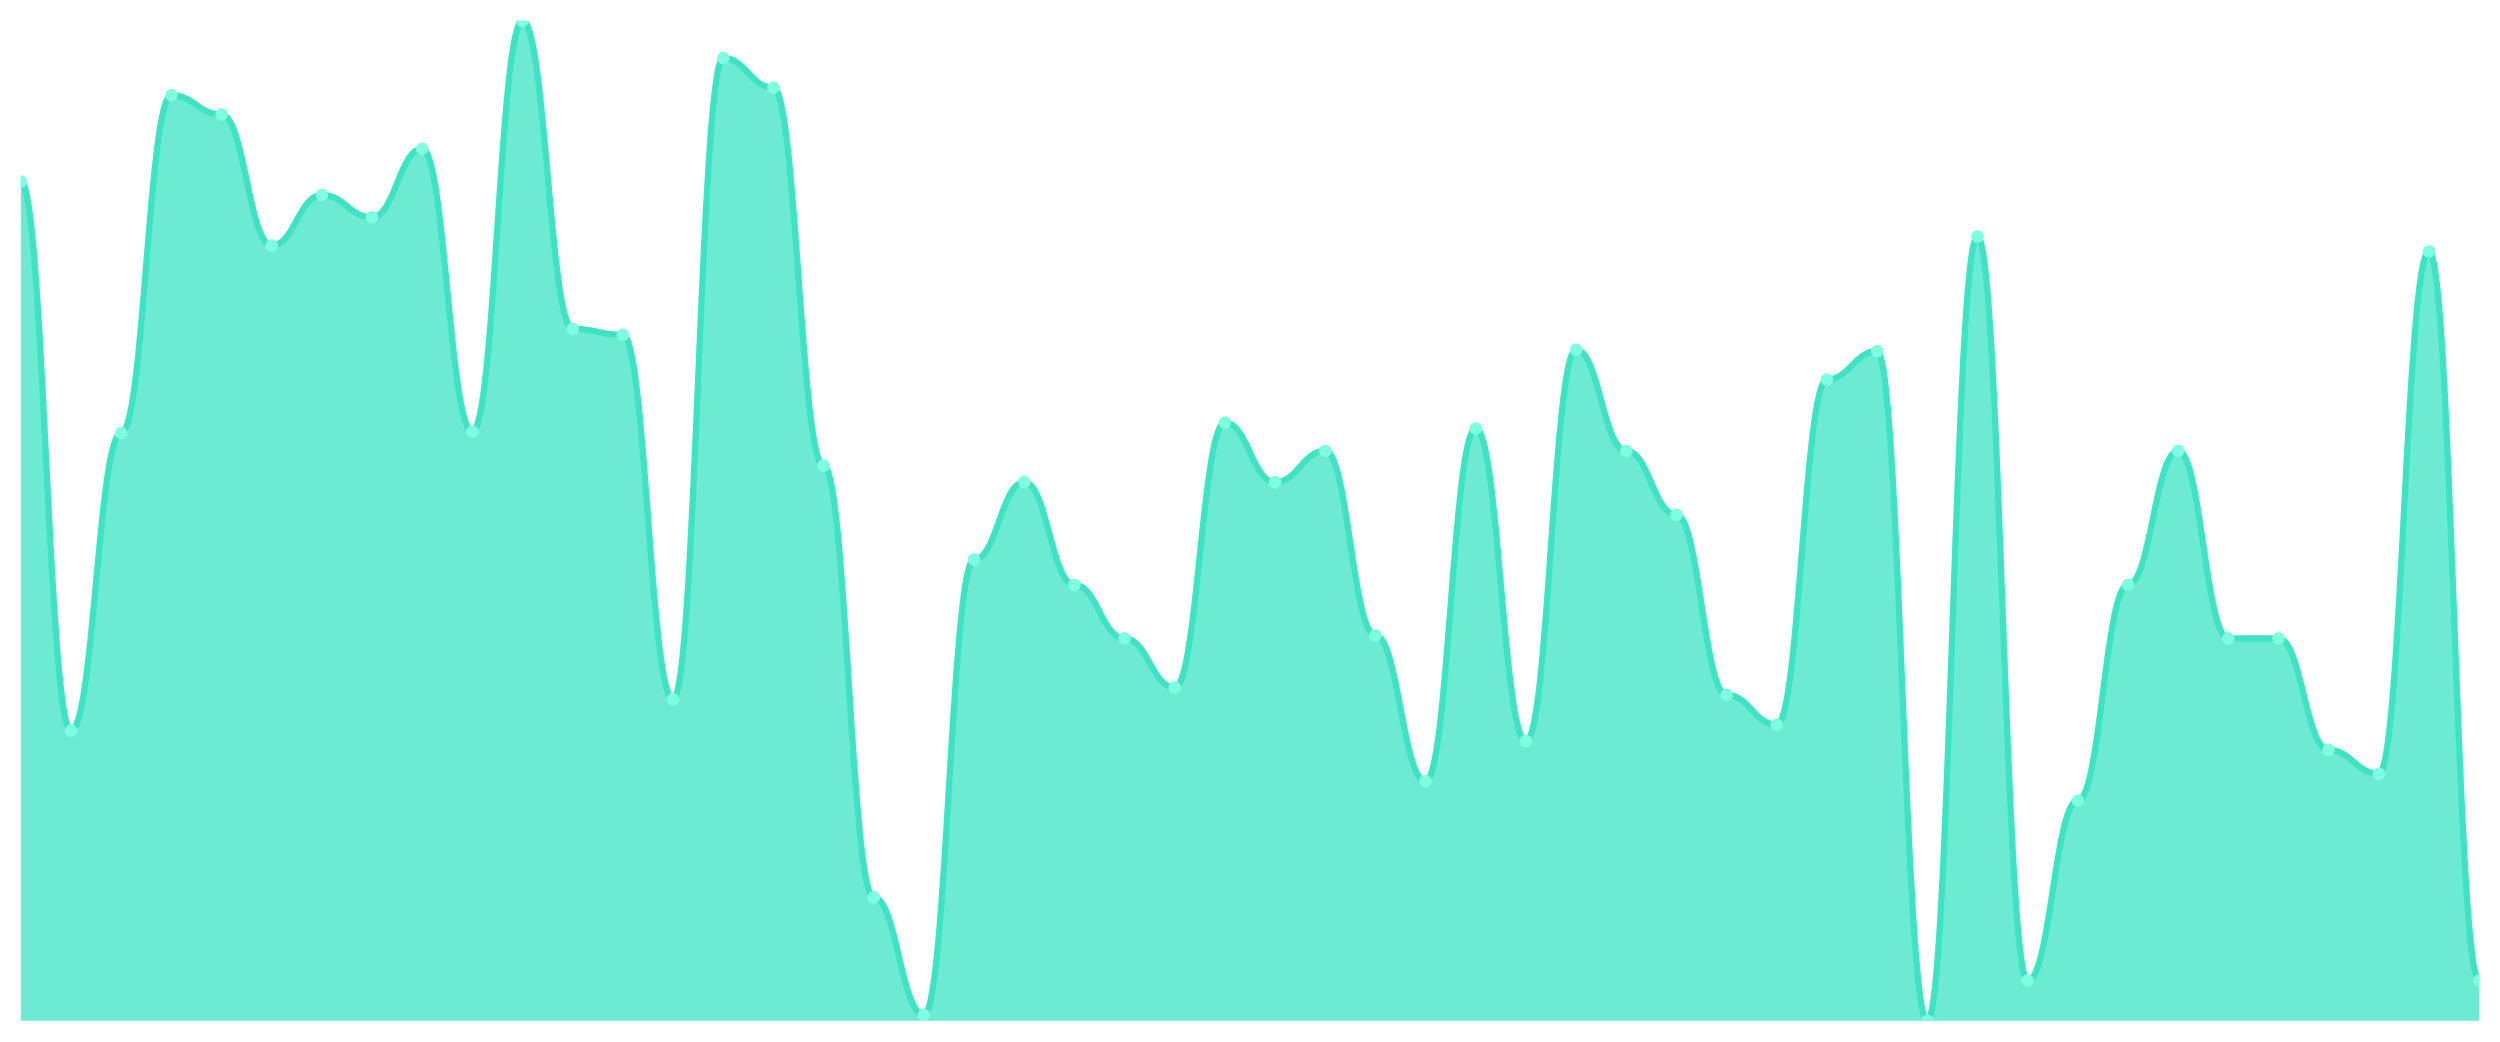
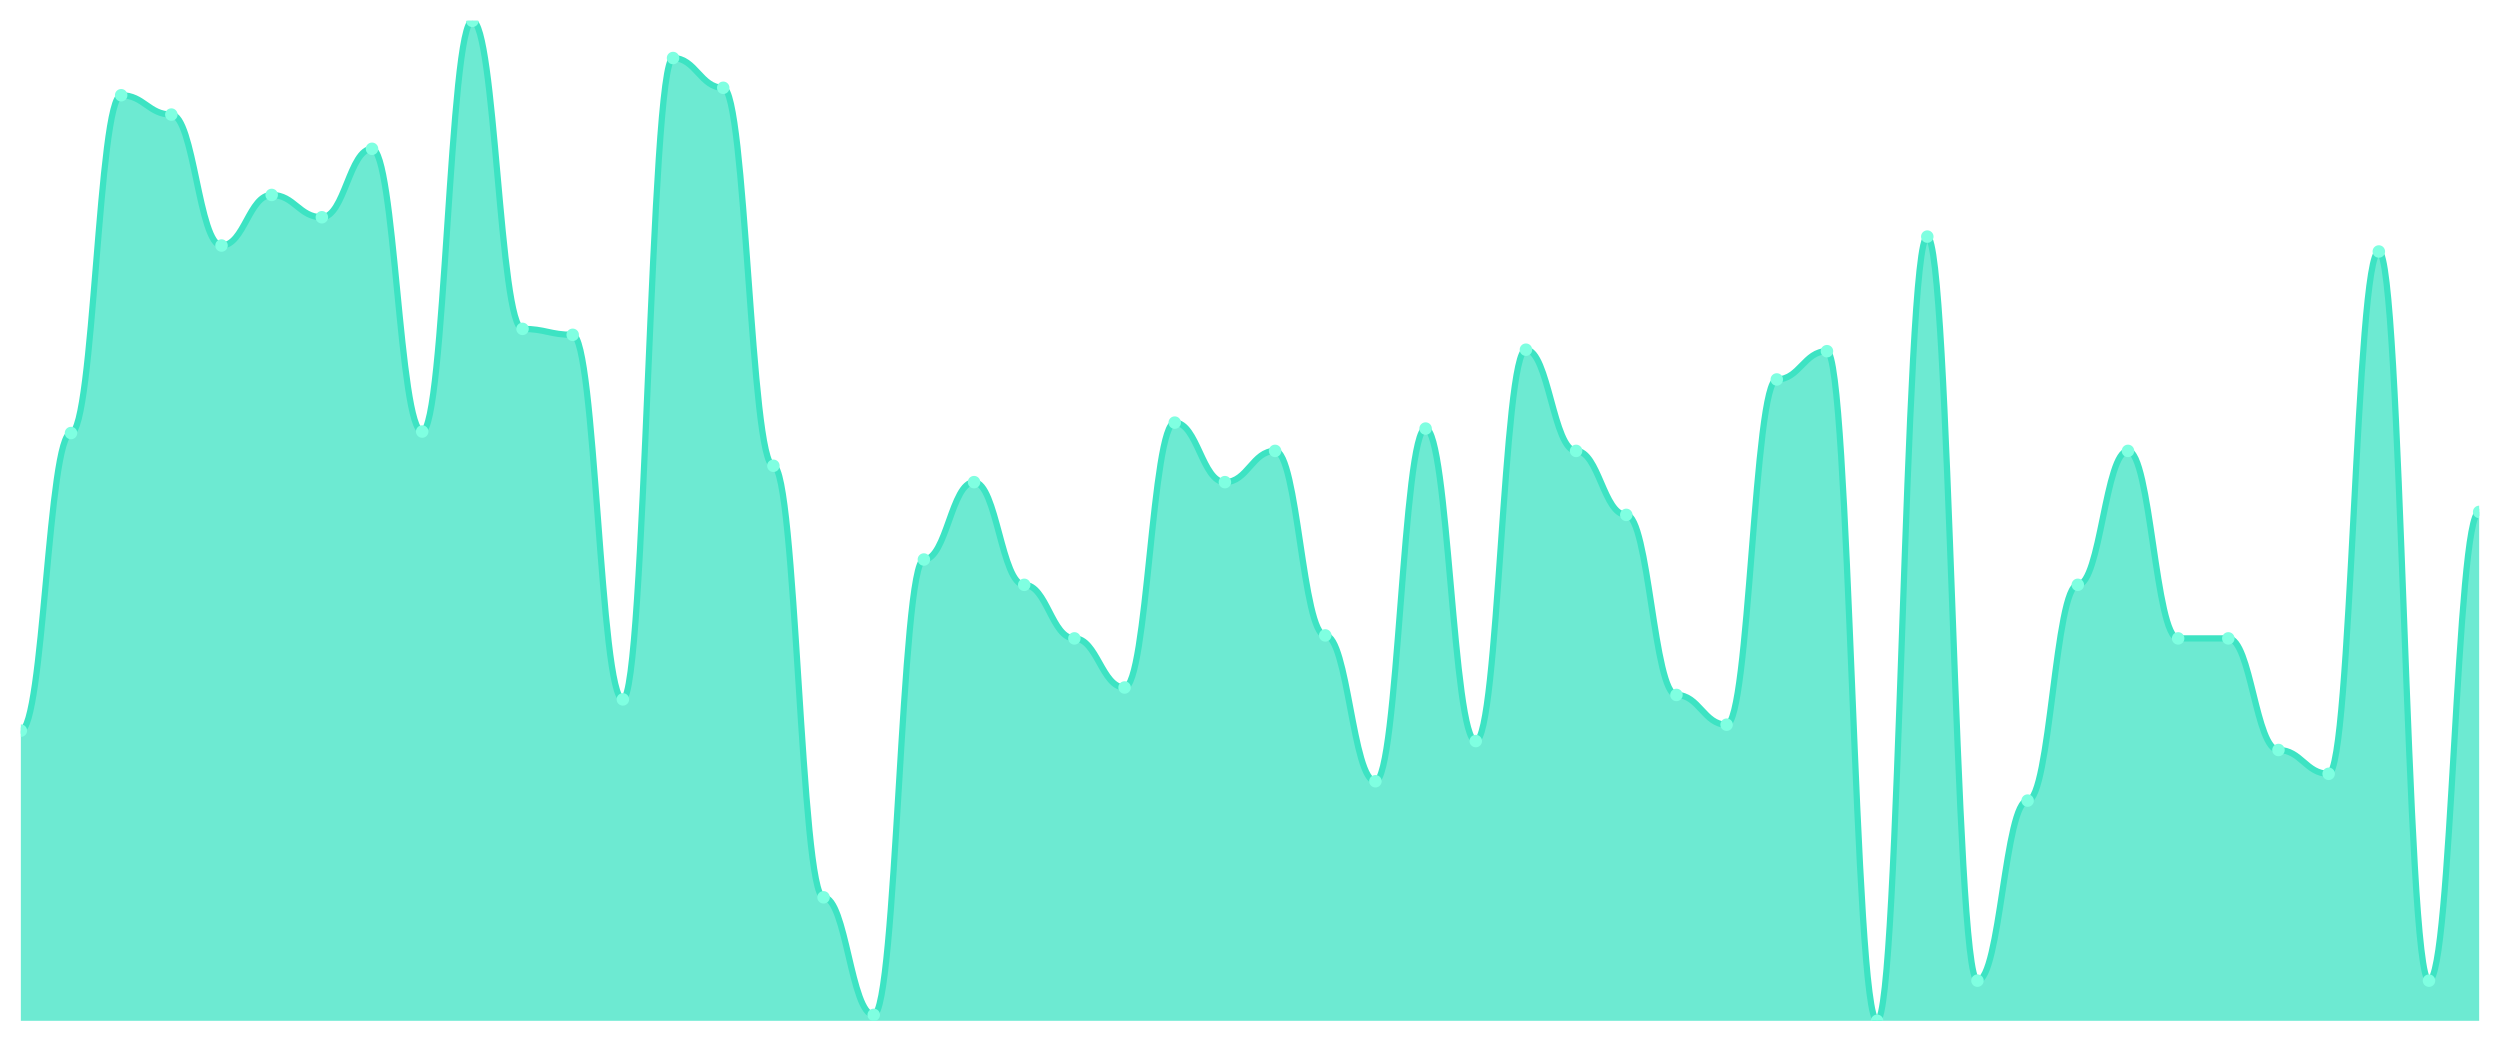
<svg xmlns="http://www.w3.org/2000/svg" viewBox="0 0 1200 500" width="1200" height="500">
  <defs>
    <clipPath id="c">
      <rect x="10" y="10" width="1180" height="480" />
    </clipPath>
  </defs>
  <rect width="1200" height="500" fill="none" />
  <g clip-path="url(#c)">
-     <path d="M 10,490 L 10,87.143 C 20.837,87.143 23.245,350.714 34.082,350.714 C 44.918,350.714 47.327,207.857 58.163,207.857 C 69,207.857 71.408,45.714 82.245,45.714 C 93.082,45.714 95.49,55 106.327,55 C 117.163,55 119.571,117.857 130.408,117.857 C 141.245,117.857 143.653,93.571 154.49,93.571 C 165.327,93.571 167.735,104.286 178.571,104.286 C 189.408,104.286 191.816,71.429 202.653,71.429 C 213.49,71.429 215.898,207.143 226.735,207.143 C 237.571,207.143 239.98,10 250.816,10 C 261.653,10 264.061,157.857 274.898,157.857 C 285.735,157.857 288.143,160.714 298.98,160.714 C 309.816,160.714 312.224,335.714 323.061,335.714 C 333.898,335.714 336.306,27.857 347.143,27.857 C 357.98,27.857 360.388,42.143 371.224,42.143 C 382.061,42.143 384.469,223.571 395.306,223.571 C 406.143,223.571 408.551,430.714 419.388,430.714 C 430.224,430.714 432.633,487.143 443.469,487.143 C 454.306,487.143 456.714,268.571 467.551,268.571 C 478.388,268.571 480.796,231.429 491.633,231.429 C 502.469,231.429 504.878,280.714 515.714,280.714 C 526.551,280.714 528.959,306.429 539.796,306.429 C 550.633,306.429 553.041,330 563.878,330 C 574.714,330 577.122,202.857 587.959,202.857 C 598.796,202.857 601.204,231.429 612.041,231.429 C 622.878,231.429 625.286,216.429 636.122,216.429 C 646.959,216.429 649.367,305 660.204,305 C 671.041,305 673.449,375 684.286,375 C 695.122,375 697.531,205.714 708.367,205.714 C 719.204,205.714 721.612,355.714 732.449,355.714 C 743.286,355.714 745.694,167.857 756.531,167.857 C 767.367,167.857 769.776,216.429 780.612,216.429 C 791.449,216.429 793.857,247.143 804.694,247.143 C 815.531,247.143 817.939,333.571 828.776,333.571 C 839.612,333.571 842.02,347.857 852.857,347.857 C 863.694,347.857 866.102,182.143 876.939,182.143 C 887.776,182.143 890.184,168.571 901.02,168.571 C 911.857,168.571 914.265,490 925.102,490 C 935.939,490 938.347,113.571 949.184,113.571 C 960.02,113.571 962.429,470.714 973.265,470.714 C 984.102,470.714 986.51,384.286 997.347,384.286 C 1008.184,384.286 1010.592,280.714 1021.429,280.714 C 1032.265,280.714 1034.673,216.429 1045.51,216.429 C 1056.347,216.429 1058.755,306.429 1069.592,306.429 C 1080.429,306.429 1082.837,306.429 1093.673,306.429 C 1104.51,306.429 1106.918,360 1117.755,360 C 1128.592,360 1131,371.429 1141.837,371.429 C 1152.673,371.429 1155.082,120.714 1165.918,120.714 C 1176.755,120.714 1179.163,470.714 1190,470.714 L 1190,490 Z" fill="rgba(61,227,195,0.75)" />
-     <path d="M 10,87.143 C 20.837,87.143 23.245,350.714 34.082,350.714 C 44.918,350.714 47.327,207.857 58.163,207.857 C 69,207.857 71.408,45.714 82.245,45.714 C 93.082,45.714 95.49,55 106.327,55 C 117.163,55 119.571,117.857 130.408,117.857 C 141.245,117.857 143.653,93.571 154.49,93.571 C 165.327,93.571 167.735,104.286 178.571,104.286 C 189.408,104.286 191.816,71.429 202.653,71.429 C 213.49,71.429 215.898,207.143 226.735,207.143 C 237.571,207.143 239.98,10 250.816,10 C 261.653,10 264.061,157.857 274.898,157.857 C 285.735,157.857 288.143,160.714 298.98,160.714 C 309.816,160.714 312.224,335.714 323.061,335.714 C 333.898,335.714 336.306,27.857 347.143,27.857 C 357.98,27.857 360.388,42.143 371.224,42.143 C 382.061,42.143 384.469,223.571 395.306,223.571 C 406.143,223.571 408.551,430.714 419.388,430.714 C 430.224,430.714 432.633,487.143 443.469,487.143 C 454.306,487.143 456.714,268.571 467.551,268.571 C 478.388,268.571 480.796,231.429 491.633,231.429 C 502.469,231.429 504.878,280.714 515.714,280.714 C 526.551,280.714 528.959,306.429 539.796,306.429 C 550.633,306.429 553.041,330 563.878,330 C 574.714,330 577.122,202.857 587.959,202.857 C 598.796,202.857 601.204,231.429 612.041,231.429 C 622.878,231.429 625.286,216.429 636.122,216.429 C 646.959,216.429 649.367,305 660.204,305 C 671.041,305 673.449,375 684.286,375 C 695.122,375 697.531,205.714 708.367,205.714 C 719.204,205.714 721.612,355.714 732.449,355.714 C 743.286,355.714 745.694,167.857 756.531,167.857 C 767.367,167.857 769.776,216.429 780.612,216.429 C 791.449,216.429 793.857,247.143 804.694,247.143 C 815.531,247.143 817.939,333.571 828.776,333.571 C 839.612,333.571 842.02,347.857 852.857,347.857 C 863.694,347.857 866.102,182.143 876.939,182.143 C 887.776,182.143 890.184,168.571 901.02,168.571 C 911.857,168.571 914.265,490 925.102,490 C 935.939,490 938.347,113.571 949.184,113.571 C 960.02,113.571 962.429,470.714 973.265,470.714 C 984.102,470.714 986.51,384.286 997.347,384.286 C 1008.184,384.286 1010.592,280.714 1021.429,280.714 C 1032.265,280.714 1034.673,216.429 1045.51,216.429 C 1056.347,216.429 1058.755,306.429 1069.592,306.429 C 1080.429,306.429 1082.837,306.429 1093.673,306.429 C 1104.51,306.429 1106.918,360 1117.755,360 C 1128.592,360 1131,371.429 1141.837,371.429 C 1152.673,371.429 1155.082,120.714 1165.918,120.714 C 1176.755,120.714 1179.163,470.714 1190,470.714" fill="none" stroke="#3de3c3" stroke-width="3" stroke-linecap="round" stroke-linejoin="round" />
-     <circle cx="10" cy="87.143" r="3" fill="#7fffe1" />
-     <circle cx="34.082" cy="350.714" r="3" fill="#7fffe1" />
-     <circle cx="58.163" cy="207.857" r="3" fill="#7fffe1" />
-     <circle cx="82.245" cy="45.714" r="3" fill="#7fffe1" />
-     <circle cx="106.327" cy="55" r="3" fill="#7fffe1" />
-     <circle cx="130.408" cy="117.857" r="3" fill="#7fffe1" />
-     <circle cx="154.49" cy="93.571" r="3" fill="#7fffe1" />
-     <circle cx="178.571" cy="104.286" r="3" fill="#7fffe1" />
-     <circle cx="202.653" cy="71.429" r="3" fill="#7fffe1" />
-     <circle cx="226.735" cy="207.143" r="3" fill="#7fffe1" />
-     <circle cx="250.816" cy="10" r="3" fill="#7fffe1" />
-     <circle cx="274.898" cy="157.857" r="3" fill="#7fffe1" />
-     <circle cx="298.98" cy="160.714" r="3" fill="#7fffe1" />
-     <circle cx="323.061" cy="335.714" r="3" fill="#7fffe1" />
-     <circle cx="347.143" cy="27.857" r="3" fill="#7fffe1" />
-     <circle cx="371.224" cy="42.143" r="3" fill="#7fffe1" />
-     <circle cx="395.306" cy="223.571" r="3" fill="#7fffe1" />
-     <circle cx="419.388" cy="430.714" r="3" fill="#7fffe1" />
-     <circle cx="443.469" cy="487.143" r="3" fill="#7fffe1" />
-     <circle cx="467.551" cy="268.571" r="3" fill="#7fffe1" />
-     <circle cx="491.633" cy="231.429" r="3" fill="#7fffe1" />
-     <circle cx="515.714" cy="280.714" r="3" fill="#7fffe1" />
-     <circle cx="539.796" cy="306.429" r="3" fill="#7fffe1" />
-     <circle cx="563.878" cy="330" r="3" fill="#7fffe1" />
-     <circle cx="587.959" cy="202.857" r="3" fill="#7fffe1" />
-     <circle cx="612.041" cy="231.429" r="3" fill="#7fffe1" />
-     <circle cx="636.122" cy="216.429" r="3" fill="#7fffe1" />
-     <circle cx="660.204" cy="305" r="3" fill="#7fffe1" />
-     <circle cx="684.286" cy="375" r="3" fill="#7fffe1" />
-     <circle cx="708.367" cy="205.714" r="3" fill="#7fffe1" />
-     <circle cx="732.449" cy="355.714" r="3" fill="#7fffe1" />
-     <circle cx="756.531" cy="167.857" r="3" fill="#7fffe1" />
-     <circle cx="780.612" cy="216.429" r="3" fill="#7fffe1" />
-     <circle cx="804.694" cy="247.143" r="3" fill="#7fffe1" />
-     <circle cx="828.776" cy="333.571" r="3" fill="#7fffe1" />
-     <circle cx="852.857" cy="347.857" r="3" fill="#7fffe1" />
-     <circle cx="876.939" cy="182.143" r="3" fill="#7fffe1" />
-     <circle cx="901.02" cy="168.571" r="3" fill="#7fffe1" />
-     <circle cx="925.102" cy="490" r="3" fill="#7fffe1" />
-     <circle cx="949.184" cy="113.571" r="3" fill="#7fffe1" />
-     <circle cx="973.265" cy="470.714" r="3" fill="#7fffe1" />
-     <circle cx="997.347" cy="384.286" r="3" fill="#7fffe1" />
-     <circle cx="1021.429" cy="280.714" r="3" fill="#7fffe1" />
-     <circle cx="1045.51" cy="216.429" r="3" fill="#7fffe1" />
+     <path d="M 10,490 L 10,350.714 C 20.837,350.714 23.245,207.857 34.082,207.857 C 44.918,207.857 47.327,45.714 58.163,45.714 C 69,45.714 71.408,55 82.245,55 C 93.082,55 95.49,117.857 106.327,117.857 C 117.163,117.857 119.571,93.571 130.408,93.571 C 141.245,93.571 143.653,104.286 154.49,104.286 C 165.327,104.286 167.735,71.429 178.571,71.429 C 189.408,71.429 191.816,207.143 202.653,207.143 C 213.49,207.143 215.898,10 226.735,10 C 237.571,10 239.98,157.857 250.816,157.857 C 261.653,157.857 264.061,160.714 274.898,160.714 C 285.735,160.714 288.143,335.714 298.98,335.714 C 309.816,335.714 312.224,27.857 323.061,27.857 C 333.898,27.857 336.306,42.143 347.143,42.143 C 357.98,42.143 360.388,223.571 371.224,223.571 C 382.061,223.571 384.469,430.714 395.306,430.714 C 406.143,430.714 408.551,487.143 419.388,487.143 C 430.224,487.143 432.633,268.571 443.469,268.571 C 454.306,268.571 456.714,231.429 467.551,231.429 C 478.388,231.429 480.796,280.714 491.633,280.714 C 502.469,280.714 504.878,306.429 515.714,306.429 C 526.551,306.429 528.959,330 539.796,330 C 550.633,330 553.041,202.857 563.878,202.857 C 574.714,202.857 577.122,231.429 587.959,231.429 C 598.796,231.429 601.204,216.429 612.041,216.429 C 622.878,216.429 625.286,305 636.122,305 C 646.959,305 649.367,375 660.204,375 C 671.041,375 673.449,205.714 684.286,205.714 C 695.122,205.714 697.531,355.714 708.367,355.714 C 719.204,355.714 721.612,167.857 732.449,167.857 C 743.286,167.857 745.694,216.429 756.531,216.429 C 767.367,216.429 769.776,247.143 780.612,247.143 C 791.449,247.143 793.857,333.571 804.694,333.571 C 815.531,333.571 817.939,347.857 828.776,347.857 C 839.612,347.857 842.02,182.143 852.857,182.143 C 863.694,182.143 866.102,168.571 876.939,168.571 C 887.776,168.571 890.184,490 901.02,490 C 911.857,490 914.265,113.571 925.102,113.571 C 935.939,113.571 938.347,470.714 949.184,470.714 C 960.02,470.714 962.429,384.286 973.265,384.286 C 984.102,384.286 986.51,280.714 997.347,280.714 C 1008.184,280.714 1010.592,216.429 1021.429,216.429 C 1032.265,216.429 1034.673,306.429 1045.51,306.429 C 1056.347,306.429 1058.755,306.429 1069.592,306.429 C 1080.429,306.429 1082.837,360 1093.673,360 C 1104.51,360 1106.918,371.429 1117.755,371.429 C 1128.592,371.429 1131,120.714 1141.837,120.714 C 1152.673,120.714 1155.082,470.714 1165.918,470.714 C 1176.755,470.714 1179.163,245.714 1190,245.714 L 1190,490 Z" fill="rgba(61,227,195,0.75)" />
+     <path d="M 10,350.714 C 20.837,350.714 23.245,207.857 34.082,207.857 C 44.918,207.857 47.327,45.714 58.163,45.714 C 69,45.714 71.408,55 82.245,55 C 93.082,55 95.49,117.857 106.327,117.857 C 117.163,117.857 119.571,93.571 130.408,93.571 C 141.245,93.571 143.653,104.286 154.49,104.286 C 165.327,104.286 167.735,71.429 178.571,71.429 C 189.408,71.429 191.816,207.143 202.653,207.143 C 213.49,207.143 215.898,10 226.735,10 C 237.571,10 239.98,157.857 250.816,157.857 C 261.653,157.857 264.061,160.714 274.898,160.714 C 285.735,160.714 288.143,335.714 298.98,335.714 C 309.816,335.714 312.224,27.857 323.061,27.857 C 333.898,27.857 336.306,42.143 347.143,42.143 C 357.98,42.143 360.388,223.571 371.224,223.571 C 382.061,223.571 384.469,430.714 395.306,430.714 C 406.143,430.714 408.551,487.143 419.388,487.143 C 430.224,487.143 432.633,268.571 443.469,268.571 C 454.306,268.571 456.714,231.429 467.551,231.429 C 478.388,231.429 480.796,280.714 491.633,280.714 C 502.469,280.714 504.878,306.429 515.714,306.429 C 526.551,306.429 528.959,330 539.796,330 C 550.633,330 553.041,202.857 563.878,202.857 C 574.714,202.857 577.122,231.429 587.959,231.429 C 598.796,231.429 601.204,216.429 612.041,216.429 C 622.878,216.429 625.286,305 636.122,305 C 646.959,305 649.367,375 660.204,375 C 671.041,375 673.449,205.714 684.286,205.714 C 695.122,205.714 697.531,355.714 708.367,355.714 C 719.204,355.714 721.612,167.857 732.449,167.857 C 743.286,167.857 745.694,216.429 756.531,216.429 C 767.367,216.429 769.776,247.143 780.612,247.143 C 791.449,247.143 793.857,333.571 804.694,333.571 C 815.531,333.571 817.939,347.857 828.776,347.857 C 839.612,347.857 842.02,182.143 852.857,182.143 C 863.694,182.143 866.102,168.571 876.939,168.571 C 887.776,168.571 890.184,490 901.02,490 C 911.857,490 914.265,113.571 925.102,113.571 C 935.939,113.571 938.347,470.714 949.184,470.714 C 960.02,470.714 962.429,384.286 973.265,384.286 C 984.102,384.286 986.51,280.714 997.347,280.714 C 1008.184,280.714 1010.592,216.429 1021.429,216.429 C 1032.265,216.429 1034.673,306.429 1045.51,306.429 C 1056.347,306.429 1058.755,306.429 1069.592,306.429 C 1080.429,306.429 1082.837,360 1093.673,360 C 1104.51,360 1106.918,371.429 1117.755,371.429 C 1128.592,371.429 1131,120.714 1141.837,120.714 C 1152.673,120.714 1155.082,470.714 1165.918,470.714 C 1176.755,470.714 1179.163,245.714 1190,245.714" fill="none" stroke="#3de3c3" stroke-width="3" stroke-linecap="round" stroke-linejoin="round" />
+     <circle cx="10" cy="350.714" r="3" fill="#7fffe1" />
+     <circle cx="34.082" cy="207.857" r="3" fill="#7fffe1" />
+     <circle cx="58.163" cy="45.714" r="3" fill="#7fffe1" />
+     <circle cx="82.245" cy="55" r="3" fill="#7fffe1" />
+     <circle cx="106.327" cy="117.857" r="3" fill="#7fffe1" />
+     <circle cx="130.408" cy="93.571" r="3" fill="#7fffe1" />
+     <circle cx="154.49" cy="104.286" r="3" fill="#7fffe1" />
+     <circle cx="178.571" cy="71.429" r="3" fill="#7fffe1" />
+     <circle cx="202.653" cy="207.143" r="3" fill="#7fffe1" />
+     <circle cx="226.735" cy="10" r="3" fill="#7fffe1" />
+     <circle cx="250.816" cy="157.857" r="3" fill="#7fffe1" />
+     <circle cx="274.898" cy="160.714" r="3" fill="#7fffe1" />
+     <circle cx="298.98" cy="335.714" r="3" fill="#7fffe1" />
+     <circle cx="323.061" cy="27.857" r="3" fill="#7fffe1" />
+     <circle cx="347.143" cy="42.143" r="3" fill="#7fffe1" />
+     <circle cx="371.224" cy="223.571" r="3" fill="#7fffe1" />
+     <circle cx="395.306" cy="430.714" r="3" fill="#7fffe1" />
+     <circle cx="419.388" cy="487.143" r="3" fill="#7fffe1" />
+     <circle cx="443.469" cy="268.571" r="3" fill="#7fffe1" />
+     <circle cx="467.551" cy="231.429" r="3" fill="#7fffe1" />
+     <circle cx="491.633" cy="280.714" r="3" fill="#7fffe1" />
+     <circle cx="515.714" cy="306.429" r="3" fill="#7fffe1" />
+     <circle cx="539.796" cy="330" r="3" fill="#7fffe1" />
+     <circle cx="563.878" cy="202.857" r="3" fill="#7fffe1" />
+     <circle cx="587.959" cy="231.429" r="3" fill="#7fffe1" />
+     <circle cx="612.041" cy="216.429" r="3" fill="#7fffe1" />
+     <circle cx="636.122" cy="305" r="3" fill="#7fffe1" />
+     <circle cx="660.204" cy="375" r="3" fill="#7fffe1" />
+     <circle cx="684.286" cy="205.714" r="3" fill="#7fffe1" />
+     <circle cx="708.367" cy="355.714" r="3" fill="#7fffe1" />
+     <circle cx="732.449" cy="167.857" r="3" fill="#7fffe1" />
+     <circle cx="756.531" cy="216.429" r="3" fill="#7fffe1" />
+     <circle cx="780.612" cy="247.143" r="3" fill="#7fffe1" />
+     <circle cx="804.694" cy="333.571" r="3" fill="#7fffe1" />
+     <circle cx="828.776" cy="347.857" r="3" fill="#7fffe1" />
+     <circle cx="852.857" cy="182.143" r="3" fill="#7fffe1" />
+     <circle cx="876.939" cy="168.571" r="3" fill="#7fffe1" />
+     <circle cx="901.02" cy="490" r="3" fill="#7fffe1" />
+     <circle cx="925.102" cy="113.571" r="3" fill="#7fffe1" />
+     <circle cx="949.184" cy="470.714" r="3" fill="#7fffe1" />
+     <circle cx="973.265" cy="384.286" r="3" fill="#7fffe1" />
+     <circle cx="997.347" cy="280.714" r="3" fill="#7fffe1" />
+     <circle cx="1021.429" cy="216.429" r="3" fill="#7fffe1" />
+     <circle cx="1045.51" cy="306.429" r="3" fill="#7fffe1" />
    <circle cx="1069.592" cy="306.429" r="3" fill="#7fffe1" />
-     <circle cx="1093.673" cy="306.429" r="3" fill="#7fffe1" />
-     <circle cx="1117.755" cy="360" r="3" fill="#7fffe1" />
-     <circle cx="1141.837" cy="371.429" r="3" fill="#7fffe1" />
-     <circle cx="1165.918" cy="120.714" r="3" fill="#7fffe1" />
-     <circle cx="1190" cy="470.714" r="3" fill="#7fffe1" />
+     <circle cx="1093.673" cy="360" r="3" fill="#7fffe1" />
+     <circle cx="1117.755" cy="371.429" r="3" fill="#7fffe1" />
+     <circle cx="1141.837" cy="120.714" r="3" fill="#7fffe1" />
+     <circle cx="1165.918" cy="470.714" r="3" fill="#7fffe1" />
+     <circle cx="1190" cy="245.714" r="3" fill="#7fffe1" />
  </g>
</svg>
